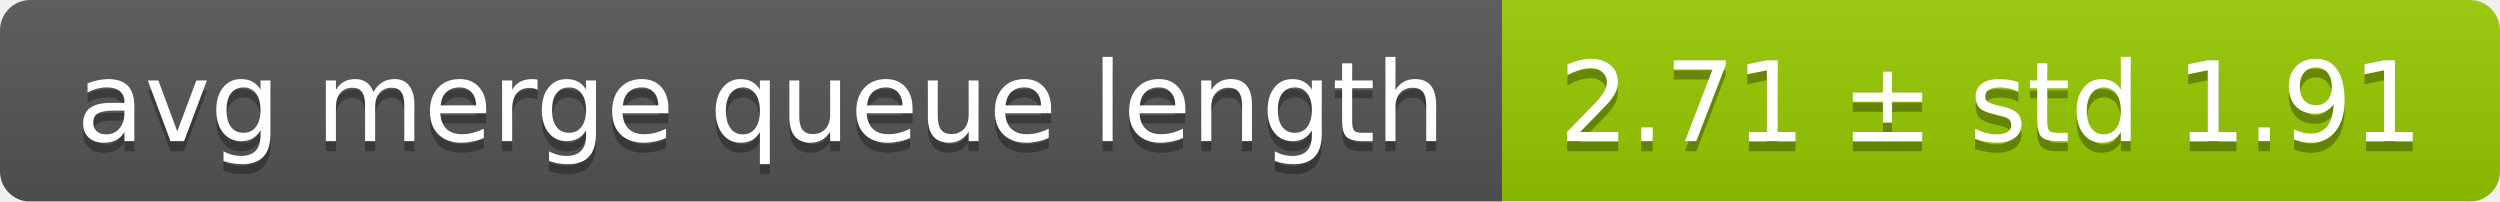
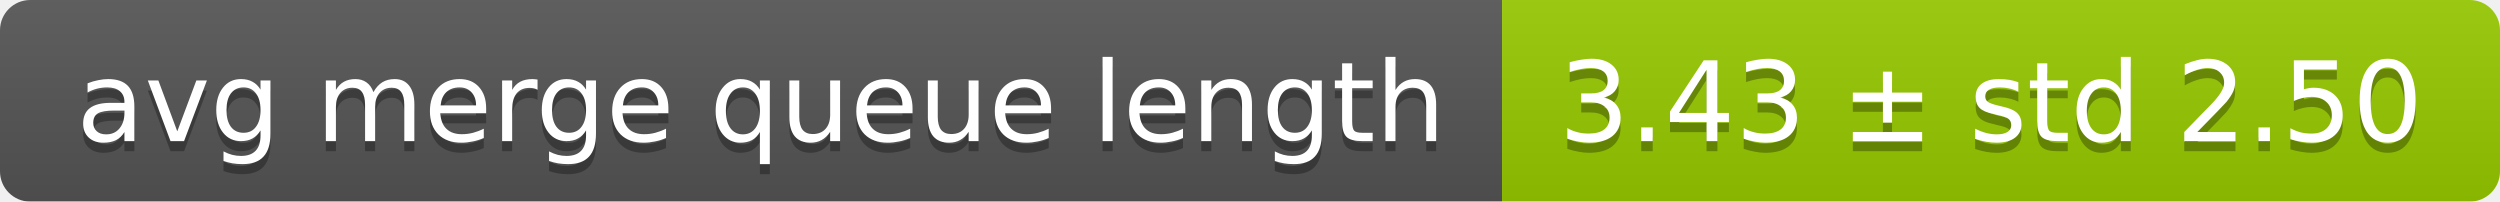
<svg xmlns="http://www.w3.org/2000/svg" width="248" height="20">
  <linearGradient id="smooth" x2="0" y2="100%">
    <stop offset="0" stop-color="#bbb" stop-opacity=".1" />
    <stop offset="1" stop-opacity=".1" />
  </linearGradient>
  <mask id="round">
    <rect width="248" height="20" rx="3" fill="#fff" />
  </mask>
  <g mask="url(#round)">
    <rect width="149" height="20" fill="#555" />
    <rect x="149" width="99" height="20" fill="#97ca00" />
    <rect width="248" height="20" fill="url(#smooth)" />
  </g>
  <g fill="#fff" text-anchor="middle" font-family="DejaVu Sans,Verdana,Geneva,sans-serif" font-size="11">
    <text x="75.5" y="15" fill="#010101" fill-opacity=".3">avg merge queue length</text>
    <text x="75.5" y="14">avg merge queue length</text>
-     <text x="197.5" y="15" fill="#010101" fill-opacity=".3">2.71 ± std 1.91</text>
-     <text x="197.5" y="14">2.71 ± std 1.91</text>
+     <text x="197.5" y="15" fill="#010101" fill-opacity=".3">3.43 ± std 2.50</text>
+     <text x="197.5" y="14">3.43 ± std 2.50</text>
  </g>
</svg>
